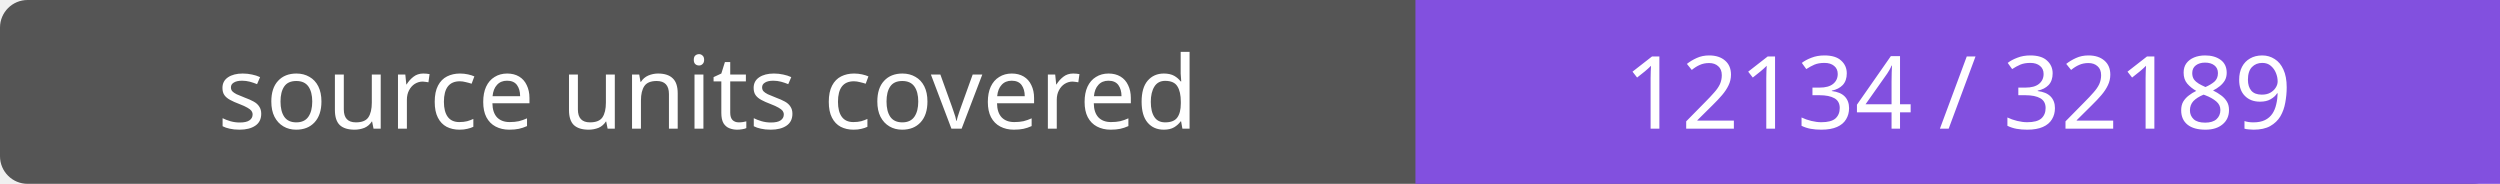
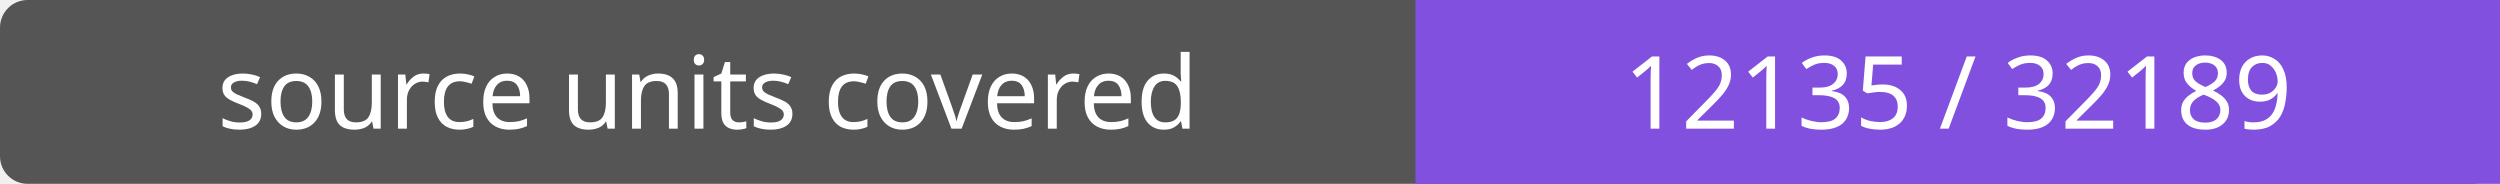
- <svg xmlns="http://www.w3.org/2000/svg" width="272" height="20" role="img" aria-label="source units covered: 12134 / 32189">
+ <svg xmlns="http://www.w3.org/2000/svg" width="272" height="20" role="img" aria-label="source units covered: 12135 / 32189">
  <rect width="272" height="20" rx="3" fill="#555" />
  <path fill="#8250df" d="M154 0h118v20H154z" />
  <g fill="#fff" text-anchor="middle" font-family="Verdana,sans-serif" font-size="11">
    <text x="77.0" y="14">source units covered</text>
-     <text x="213.0" y="14">12134 / 32189</text>
+     <text x="213.0" y="14">12135 / 32189</text>
  </g>
</svg>
